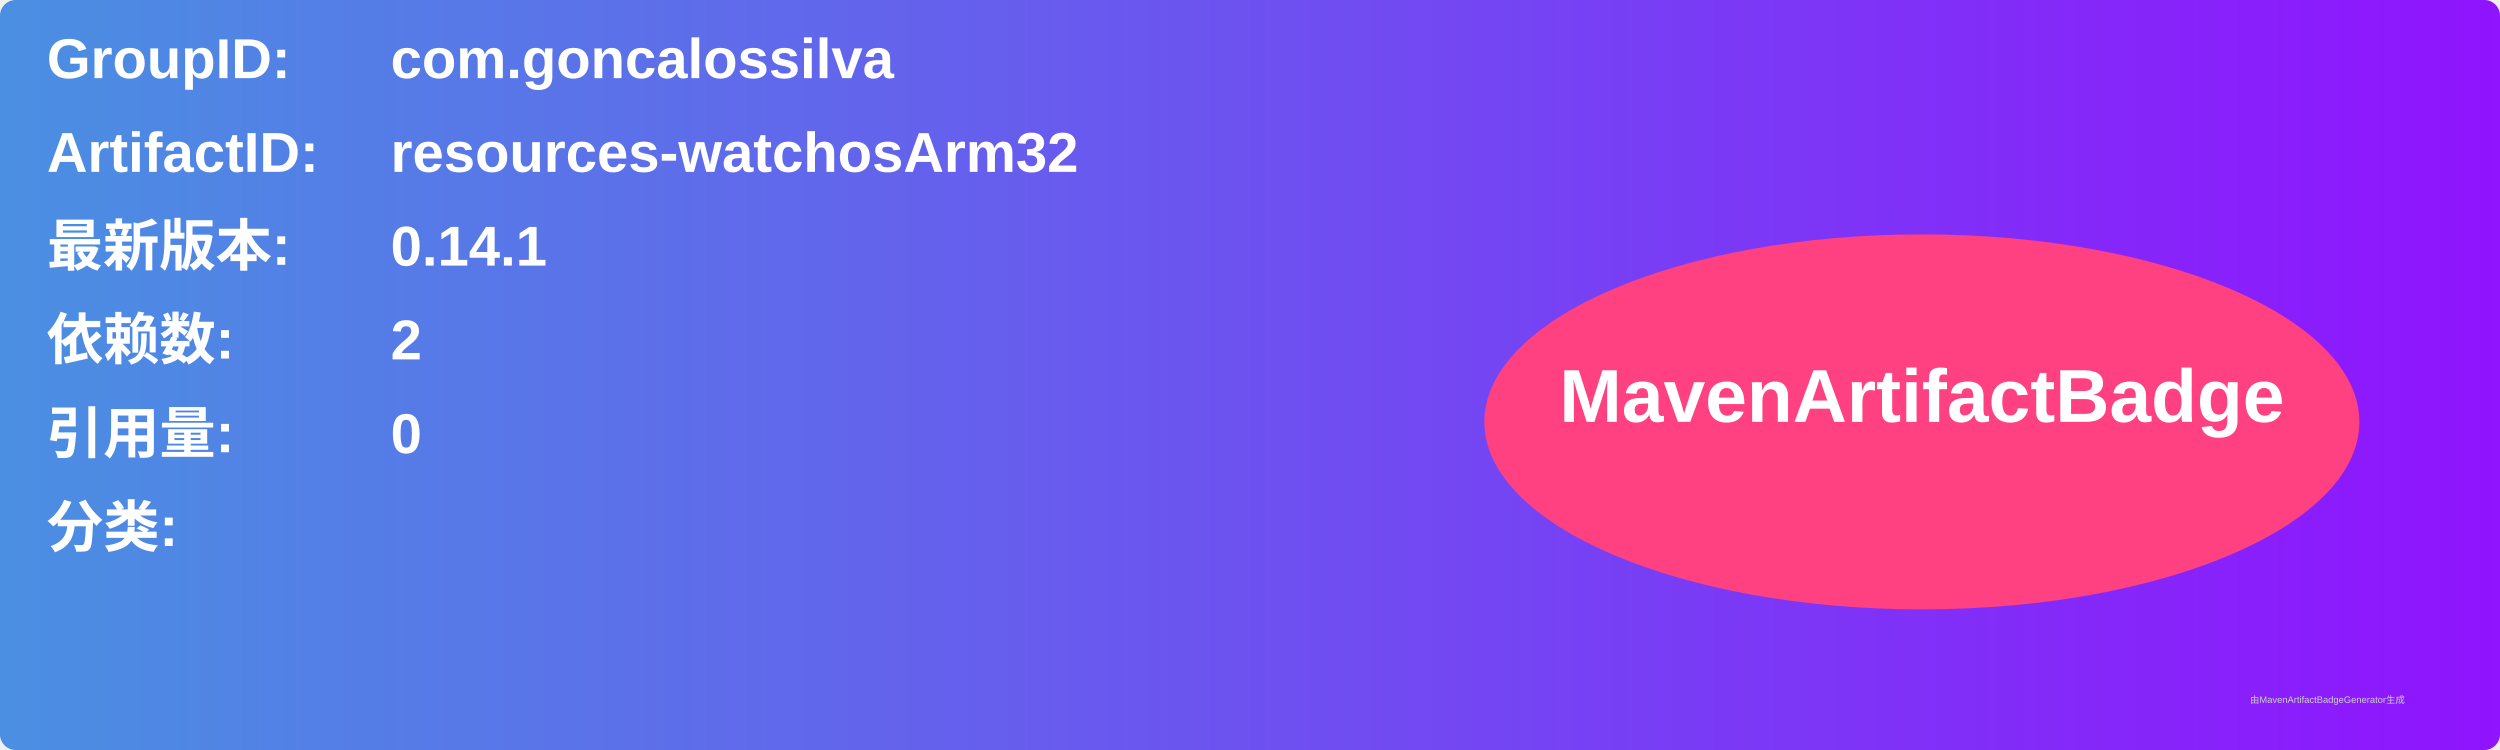
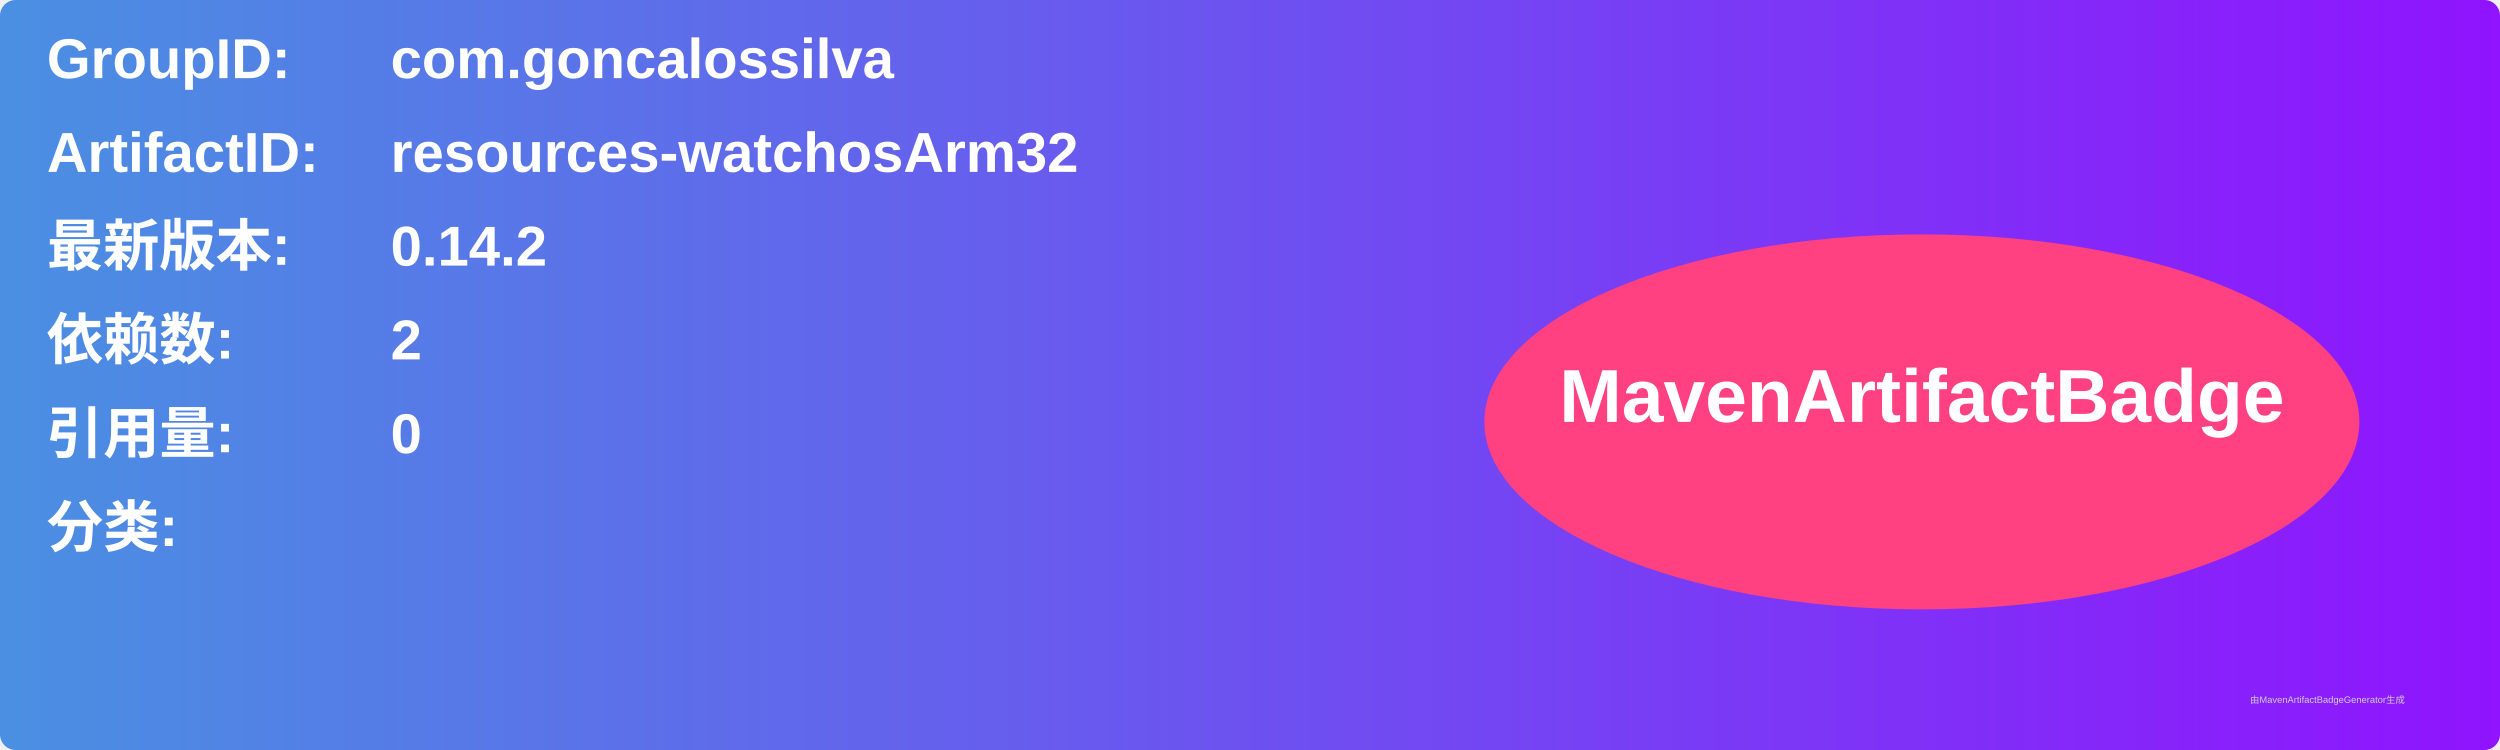
<svg xmlns="http://www.w3.org/2000/svg" width="800" height="240" viewBox="0 0 800 240">
  <linearGradient id="grad" x1="0%" y1="0%" x2="100%" y2="0%">
    <stop offset="0%" stop-color="#4a90e2" />
    <stop offset="100%" stop-color="#9013fe" />
  </linearGradient>
  <rect width="100%" height="100%" rx="5" ry="5" fill="url(#grad)" />
  <g transform="translate(15, 15)">
    <text x="0" y="10" font-family="Arial" font-size="18" fill="white" font-weight="bold" width="260">GroupID:</text>
    <text x="110" y="10" font-family="Arial" font-size="18" fill="white" font-weight="bold" width="460">com.goncalossilva</text>
    <text x="0" y="40" font-family="Arial" font-size="18" fill="white" font-weight="bold" width="260">ArtifactID:</text>
    <text x="110" y="40" font-family="Arial" font-size="18" fill="white" font-weight="bold" width="460">resources-watchosArm32</text>
    <text x="0" y="70" font-family="Arial" font-size="18" fill="white" font-weight="bold">最新版本:</text>
    <text x="110" y="70" font-family="Arial" font-size="18" fill="white" font-weight="bold">
-       <tspan font-weight="bold">0.14.1</tspan>
+       <tspan font-weight="bold">0.14.2</tspan>
    </text>
    <text x="0" y="100" font-family="Arial" font-size="18" fill="white" font-weight="bold">依赖数: </text>
    <text x="110" y="100" font-family="Arial" font-size="18" fill="white">
      <tspan font-weight="bold">2</tspan>
    </text>
    <text x="0" y="130" font-family="Arial" font-size="18" fill="white" font-weight="bold">引用量: </text>
    <text x="110" y="130" font-family="Arial" font-size="18" fill="white">
      <tspan font-weight="bold">0</tspan>
    </text>
    <text x="0" y="160" font-family="Arial" font-size="18" fill="white" font-weight="bold">分类:</text>
    <text x="10" y="190" font-family="Arial" font-size="10" fill="white">
      <tspan font-weight="bold" />
    </text>
    <ellipse cx="600" cy="120" rx="140" ry="60" fill="#ff4081" />
    <text x="600" y="120" text-anchor="middle" font-family="Arial" font-size="24" fill="white" font-weight="bold">MavenArtifactBadge</text>
  </g>
  <text x="720" y="225" font-family="Arial" font-size="3" fill="#d0d0d0">由MavenArtifactBadgeGenerator生成</text>
</svg>
